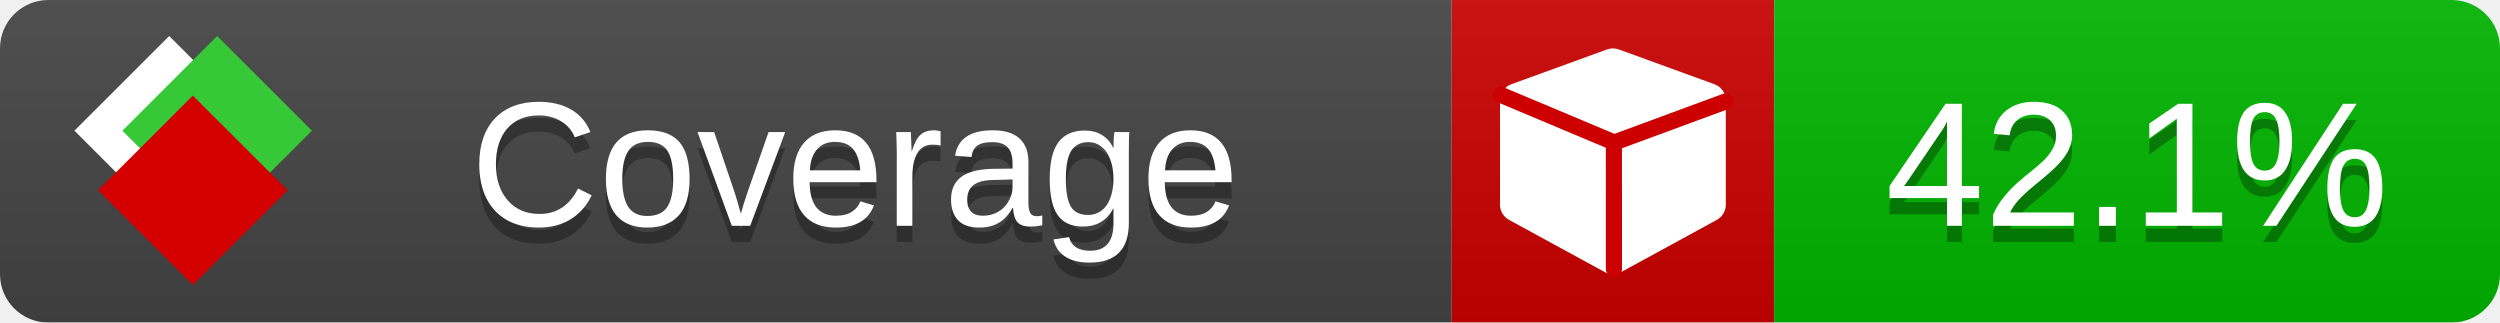
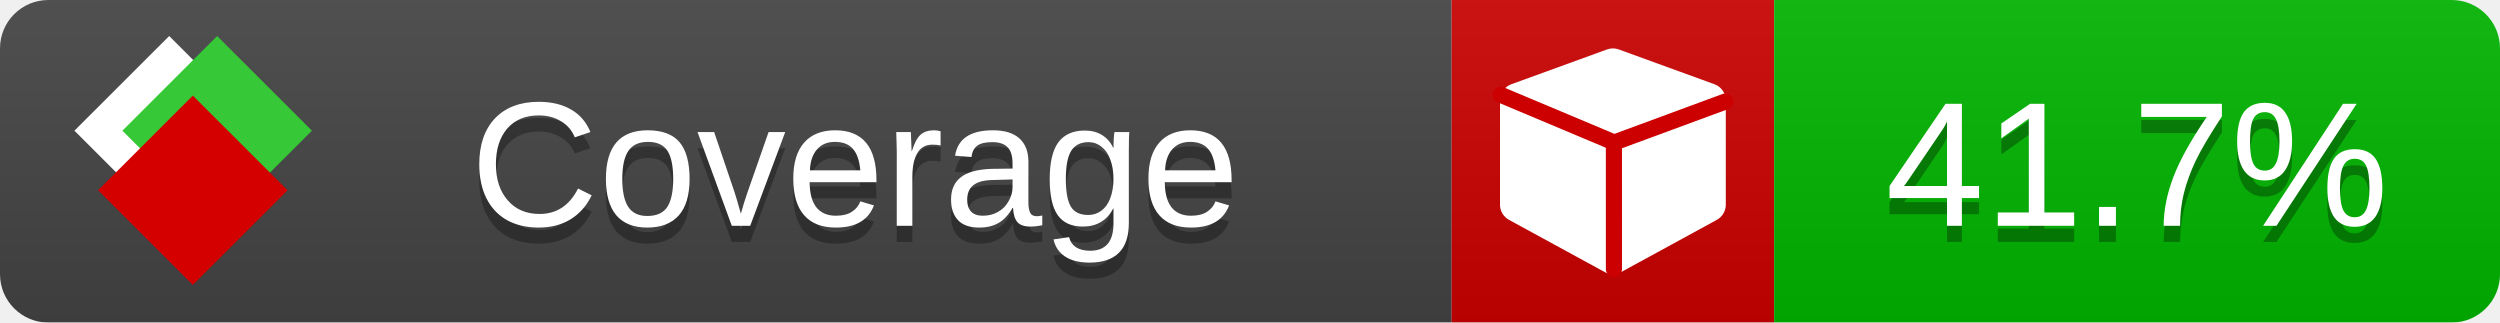
<svg xmlns="http://www.w3.org/2000/svg" xmlns:xlink="http://www.w3.org/1999/xlink" width="155" height="20">
  <style type="text/css">
          
            @keyframes fade1 {
                0% { visibility: visible; opacity: 1; }
               23% { visibility: visible; opacity: 1; }
               25% { visibility: hidden; opacity: 0; }
               48% { visibility: hidden; opacity: 0; }
               50% { visibility: hidden; opacity: 0; }
               73% { visibility: hidden; opacity: 0; }
               75% { visibility: hidden; opacity: 0; }
               98% { visibility: hidden; opacity: 0; }
              100% { visibility: visible; opacity: 1; }
            }
            @keyframes fade2 {
                0% { visibility: hidden; opacity: 0; }
               23% { visibility: hidden; opacity: 0; }
               25% { visibility: visible; opacity: 1; }
               48% { visibility: visible; opacity: 1; }
               50% { visibility: hidden; opacity: 0; }
               73% { visibility: hidden; opacity: 0; }
               75% { visibility: hidden; opacity: 0; }
               98% { visibility: hidden; opacity: 0; }
              100% { visibility: hidden; opacity: 0; }
            }
            @keyframes fade3 {
                0% { visibility: hidden; opacity: 0; }
               23% { visibility: hidden; opacity: 0; }
               25% { visibility: hidden; opacity: 0; }
               48% { visibility: hidden; opacity: 0; }
               50% { visibility: visible; opacity: 1; }
               73% { visibility: visible; opacity: 1; }
               75% { visibility: hidden; opacity: 0; }
               98% { visibility: hidden; opacity: 0; }
              100% { visibility: hidden; opacity: 0; }
            }
            @keyframes fade4 {
                0% { visibility: hidden; opacity: 0; }
               23% { visibility: hidden; opacity: 0; }
               25% { visibility: hidden; opacity: 0; }
               48% { visibility: hidden; opacity: 0; }
               50% { visibility: hidden; opacity: 0; }
               73% { visibility: hidden; opacity: 0; }
               75% { visibility: visible; opacity: 1; }
               98% { visibility: visible; opacity: 1; }
              100% { visibility: hidden; opacity: 0; }
            }
            .linecoverage {
                animation-duration: 15s;
                animation-name: fade1;
                animation-iteration-count: infinite;
            }
            .branchcoverage {
                animation-duration: 15s;
                animation-name: fade2;
                animation-iteration-count: infinite;
            }
            .methodcoverage {
                animation-duration: 15s;
                animation-name: fade3;
                animation-iteration-count: infinite;
            }
            .fullmethodcoverage {
                animation-duration: 15s;
                animation-name: fade4;
                animation-iteration-count: infinite;
            }
          
    </style>
  <defs>
    <linearGradient id="gradient" x2="0" y2="100%">
      <stop offset="0" stop-color="#bbb" stop-opacity=".1" />
      <stop offset="1" stop-opacity=".1" />
    </linearGradient>
    <linearGradient id="c">
      <stop offset="0" stop-color="#d40000" />
      <stop offset="1" stop-color="#ff2a2a" />
    </linearGradient>
    <linearGradient id="a">
      <stop offset="0" stop-color="#e0e0de" />
      <stop offset="1" stop-color="#fff" />
    </linearGradient>
    <linearGradient id="b">
      <stop offset="0" stop-color="#37c837" />
      <stop offset="1" stop-color="#217821" />
    </linearGradient>
    <linearGradient xlink:href="#a" id="e" x1="106.44" x2="69.96" y1="-11.96" y2="-46.84" gradientTransform="matrix(-.8426 -.00045 -.00045 -.8426 -94.27 -75.82)" gradientUnits="userSpaceOnUse" />
    <linearGradient xlink:href="#b" id="f" x1="56.19" x2="77.97" y1="-23.45" y2="10.62" gradientTransform="matrix(.8426 .00045 .00045 .8426 94.27 75.82)" gradientUnits="userSpaceOnUse" />
    <linearGradient xlink:href="#c" id="g" x1="79.98" x2="132.9" y1="10.79" y2="10.79" gradientTransform="matrix(.8426 .00045 .00045 .8426 94.27 75.82)" gradientUnits="userSpaceOnUse" />
    <mask id="mask">
      <rect width="155" height="20" rx="3" fill="#fff" />
    </mask>
    <g id="icon" transform="matrix(.04486 0 0 .04481 -.48 -.63)">
      <rect width="52.92" height="52.92" x="-109.72" y="-27.13" fill="url(#e)" transform="rotate(-135)" />
      <rect width="52.92" height="52.92" x="70.19" y="-39.18" fill="url(#f)" transform="rotate(45)" />
      <rect width="52.92" height="52.92" x="80.05" y="-15.74" fill="url(#g)" transform="rotate(45)" />
    </g>
  </defs>
  <g mask="url(#mask)">
    <rect x="0" y="0" width="90" height="20" fill="#444" />
    <rect x="90" y="0" width="20" height="20" fill="#c00" />
    <rect x="110" y="0" width="45" height="20" fill="#00B600" />
    <rect x="0" y="0" width="155" height="20" fill="url(#gradient)" />
  </g>
  <g>
    <path class="" fill="#fff" d="m 107,6.231 v 6.462 c 0,0.196 -0.051,0.379 -0.151,0.547 -0.101,0.168 -0.238,0.3 -0.412,0.395 l -5.923,3.231 c -0.157,0.09 -0.328,0.135 -0.513,0.135 -0.185,0 -0.356,-0.045 -0.513,-0.135 l -5.923,-3.231 C 93.39,13.539 93.252,13.407 93.151,13.239 93.05,13.071 93,12.889 93,12.692 v -6.462 c 0,-0.224 0.065,-0.429 0.194,-0.614 0.129,-0.185 0.3,-0.317 0.513,-0.395 l 5.923,-2.154 c 0.123,-0.045 0.247,-0.067 0.37,-0.067 0.123,0 0.247,0.022 0.37,0.067 l 5.923,2.154 c 0.213,0.079 0.384,0.21 0.513,0.395 0.129,0.185 0.194,0.39 0.194,0.614 z" />
    <path class="" style="fill:none;stroke:#cc0000;stroke-width:1;stroke-linecap:round;stroke-dasharray:none;stroke-opacity:1" d="m 100.064,16.677 -0.002,-7.833 6.906,-2.547" />
    <path class="" style="fill:none;stroke:#cc0000;stroke-width:1;stroke-linecap:round;stroke-dasharray:none;stroke-opacity:1" d="M 99.914,8.765 93.052,5.882" />
  </g>
  <g fill="#fff" text-anchor="middle" font-family="Verdana,Arial,Geneva,sans-serif" font-size="11">
    <a xlink:href="https://github.com/danielpalme/ReportGenerator" target="_top">
      <use xlink:href="#icon" transform="translate(3,1) scale(3.5)" />
    </a>
    <text x="53" y="15" fill="#010101" fill-opacity=".3">Coverage</text>
    <text x="53" y="14" fill="#fff">Coverage</text>
-     <text class="" x="132.5" y="15" fill="#010101" fill-opacity=".3">42.1%</text>
-     <text class="" x="132.5" y="14">42.1%</text>
+     <text class="" x="132.5" y="15" fill="#010101" fill-opacity=".3">41.7%</text>
+     <text class="" x="132.5" y="14">41.7%</text>
  </g>
  <g>
    <rect class="" x="90" y="0" width="65" height="20" fill-opacity="0" />
  </g>
</svg>
